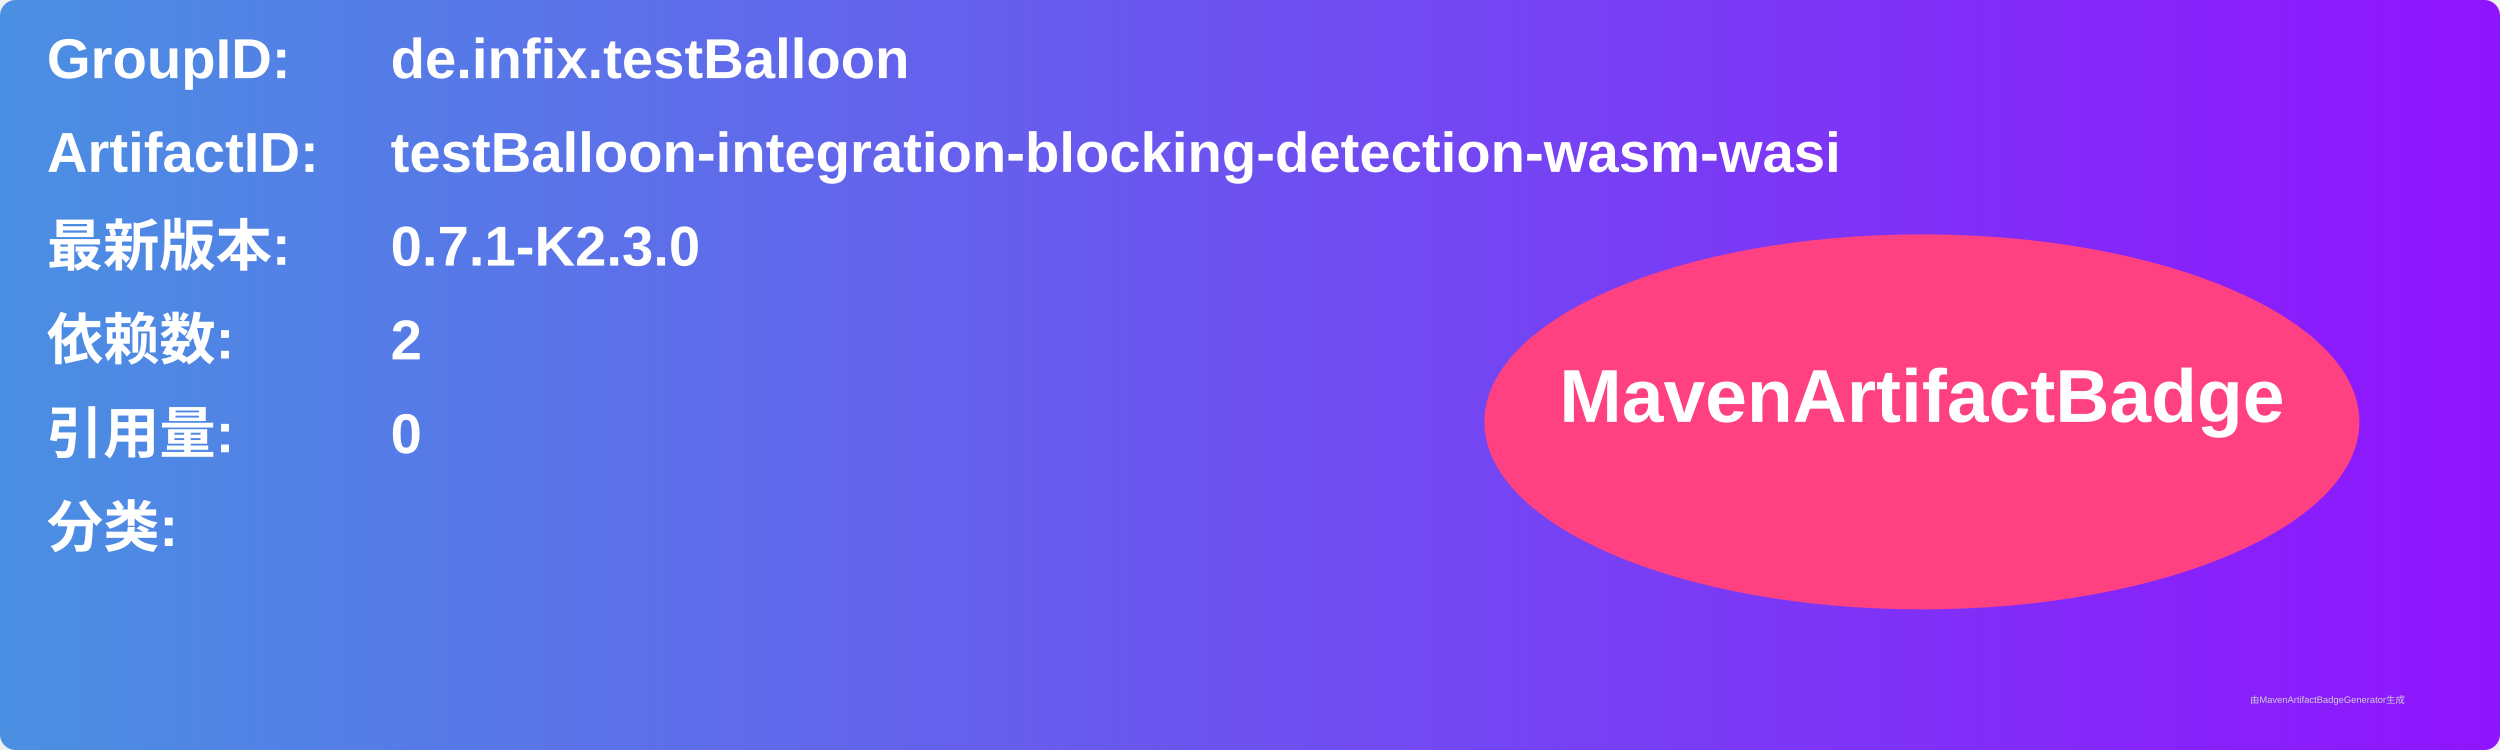
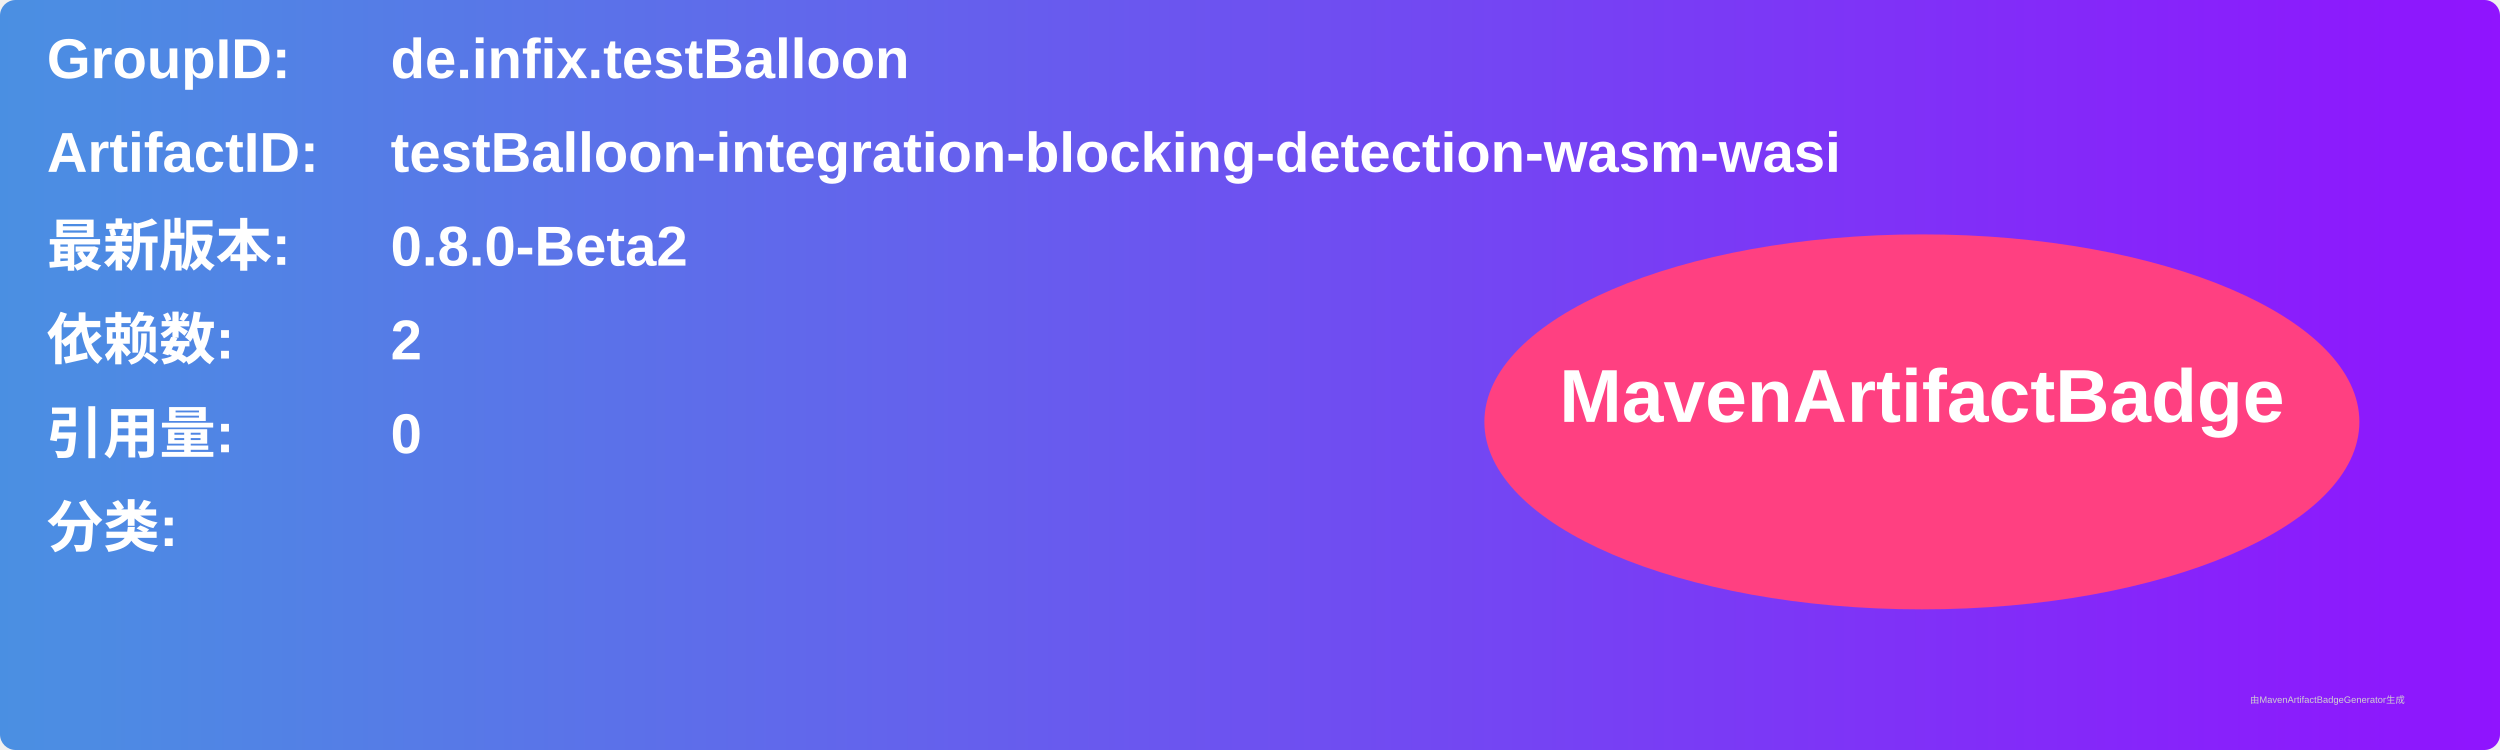
<svg xmlns="http://www.w3.org/2000/svg" width="800" height="240" viewBox="0 0 800 240">
  <linearGradient id="grad" x1="0%" y1="0%" x2="100%" y2="0%">
    <stop offset="0%" stop-color="#4a90e2" />
    <stop offset="100%" stop-color="#9013fe" />
  </linearGradient>
  <rect width="100%" height="100%" rx="5" ry="5" fill="url(#grad)" />
  <g transform="translate(15, 15)">
    <text x="0" y="10" font-family="Arial" font-size="18" fill="white" font-weight="bold" width="260">GroupID:</text>
    <text x="110" y="10" font-family="Arial" font-size="18" fill="white" font-weight="bold" width="460">de.infix.testBalloon</text>
    <text x="0" y="40" font-family="Arial" font-size="18" fill="white" font-weight="bold" width="260">ArtifactID:</text>
    <text x="110" y="40" font-family="Arial" font-size="18" fill="white" font-weight="bold" width="460">testBalloon-integration-blocking-detection-wasm-wasi</text>
    <text x="0" y="70" font-family="Arial" font-size="18" fill="white" font-weight="bold">最新版本:</text>
    <text x="110" y="70" font-family="Arial" font-size="18" fill="white" font-weight="bold">
-       <tspan font-weight="bold">0.7.1-K2.3.0</tspan>
+       <tspan font-weight="bold">0.8.0-Beta2</tspan>
    </text>
    <text x="0" y="100" font-family="Arial" font-size="18" fill="white" font-weight="bold">依赖数: </text>
    <text x="110" y="100" font-family="Arial" font-size="18" fill="white">
      <tspan font-weight="bold">2</tspan>
    </text>
    <text x="0" y="130" font-family="Arial" font-size="18" fill="white" font-weight="bold">引用量: </text>
    <text x="110" y="130" font-family="Arial" font-size="18" fill="white">
      <tspan font-weight="bold">0</tspan>
    </text>
    <text x="0" y="160" font-family="Arial" font-size="18" fill="white" font-weight="bold">分类:</text>
    <text x="10" y="190" font-family="Arial" font-size="10" fill="white">
      <tspan font-weight="bold" />
    </text>
    <ellipse cx="600" cy="120" rx="140" ry="60" fill="#ff4081" />
    <text x="600" y="120" text-anchor="middle" font-family="Arial" font-size="24" fill="white" font-weight="bold">MavenArtifactBadge</text>
  </g>
  <text x="720" y="225" font-family="Arial" font-size="3" fill="#d0d0d0">由MavenArtifactBadgeGenerator生成</text>
</svg>
